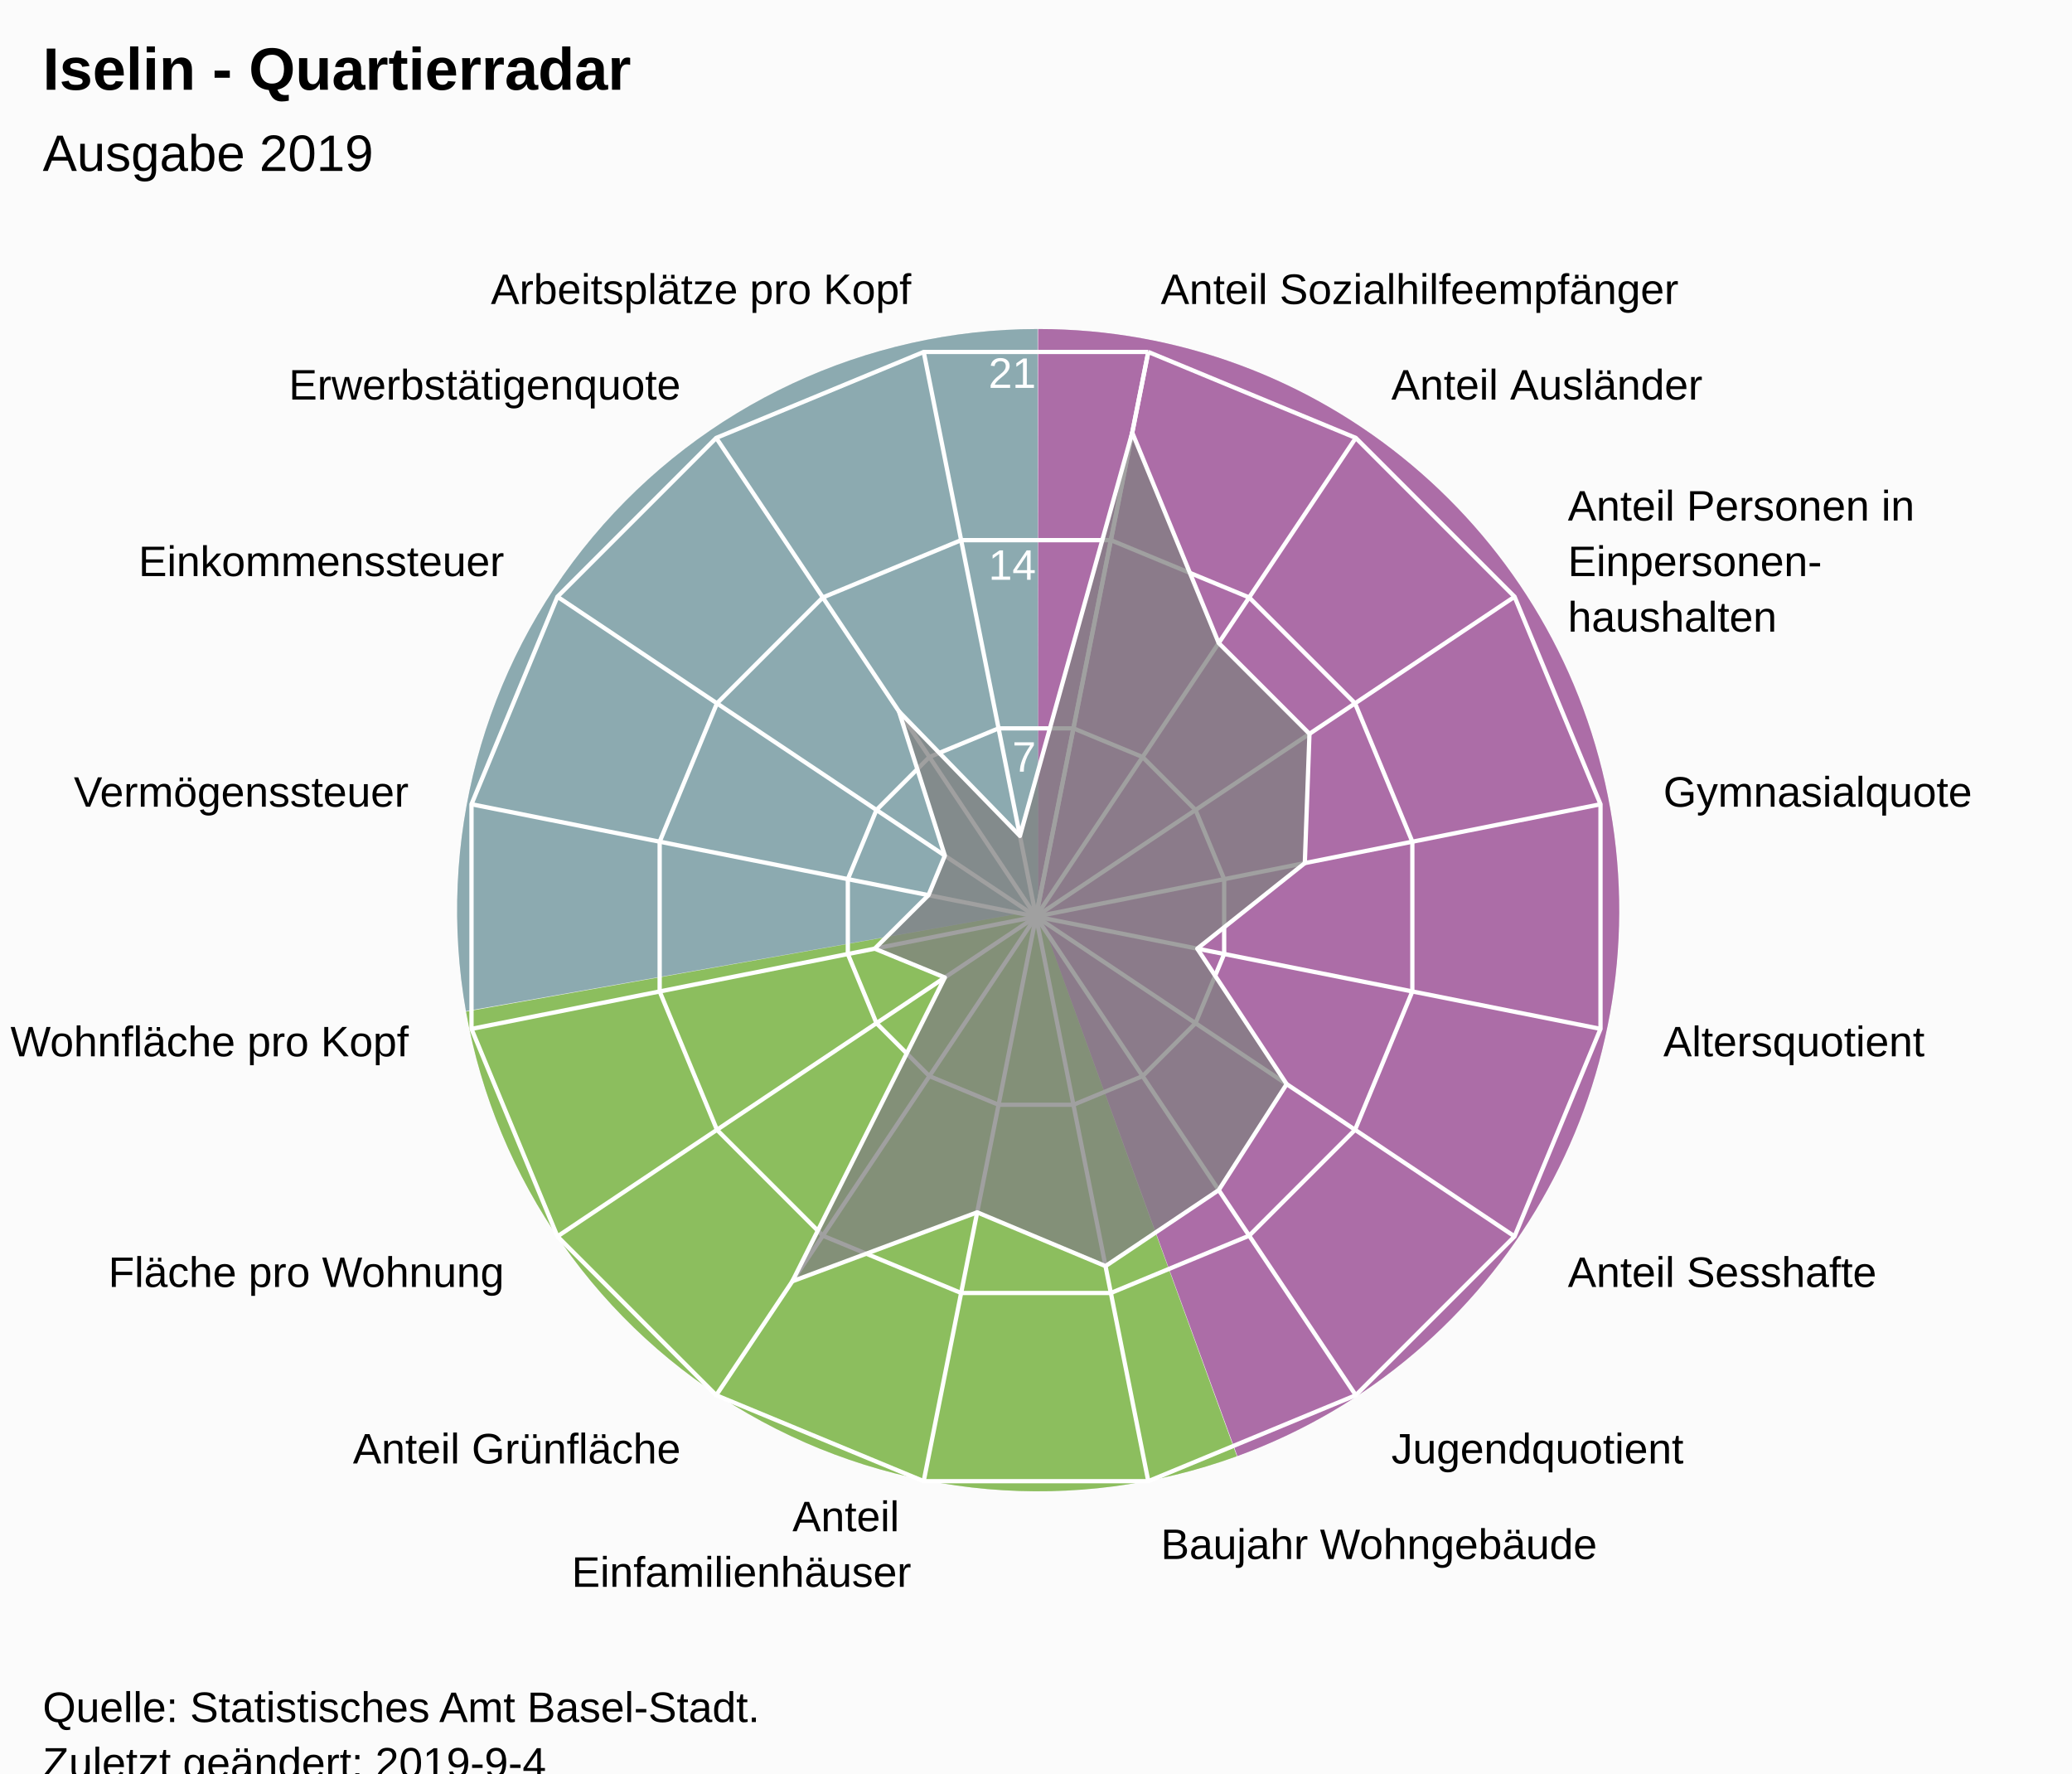
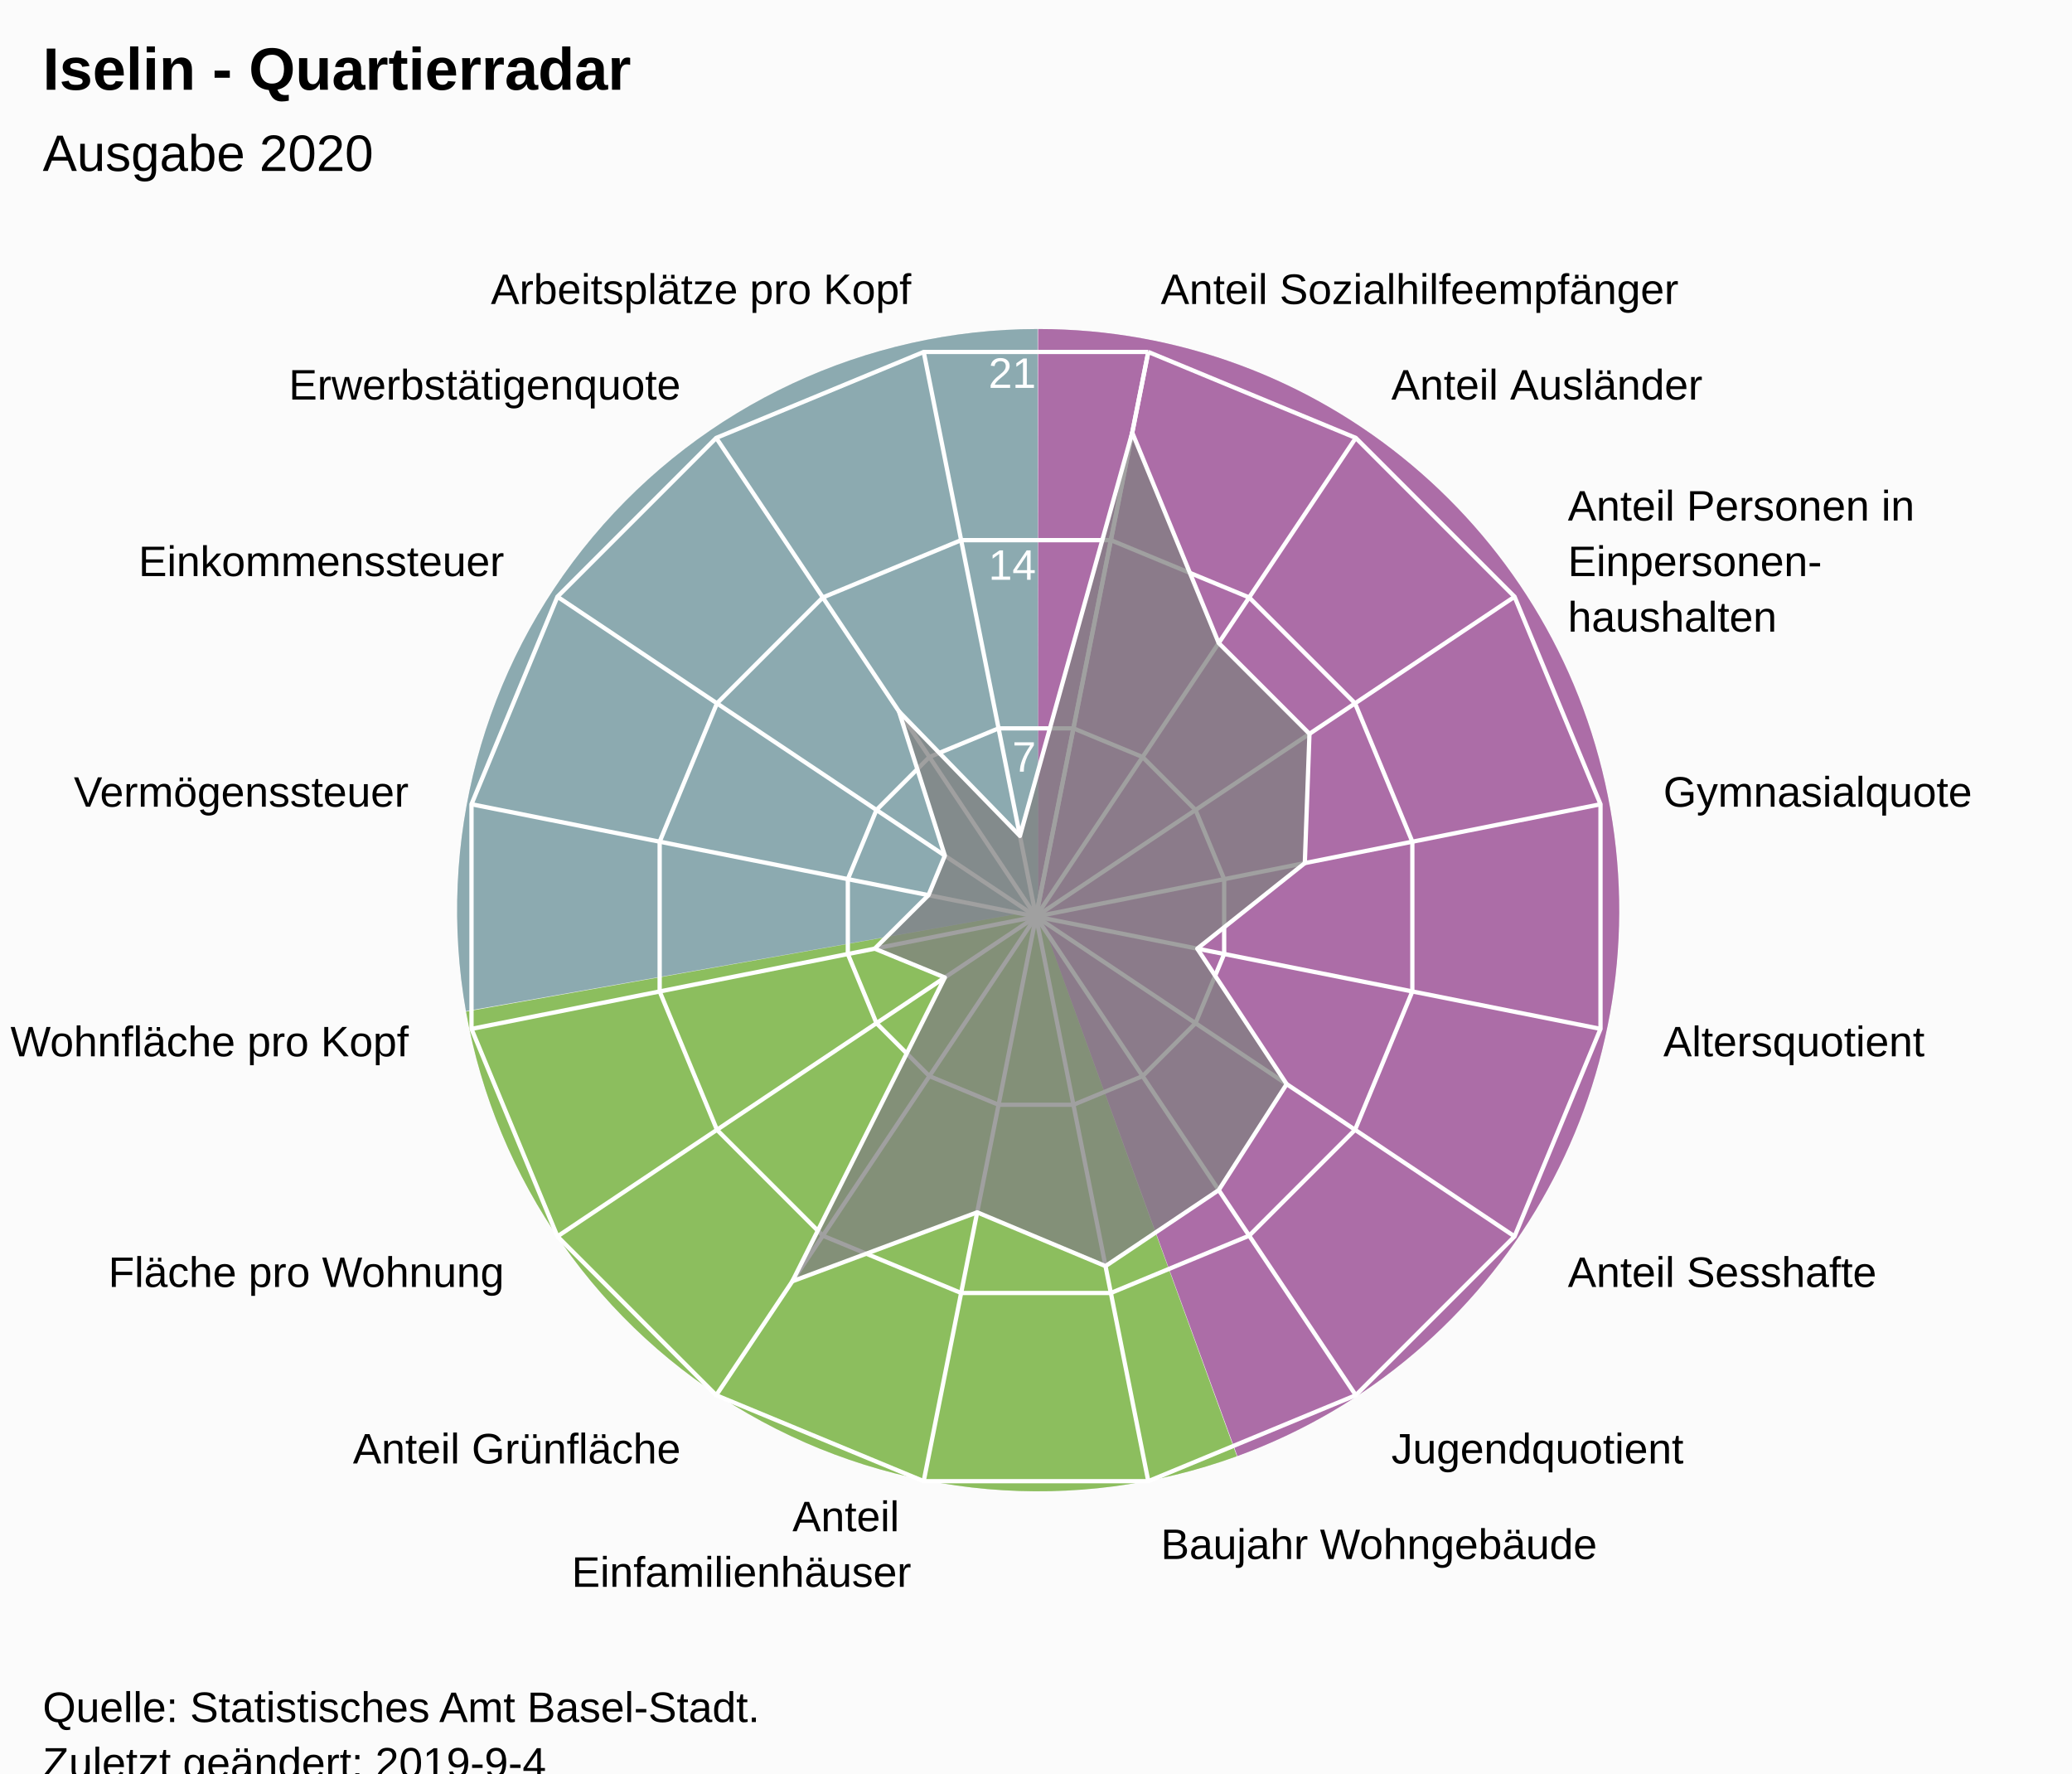
<svg xmlns="http://www.w3.org/2000/svg" version="1.1" class="highcharts-root" style="font-family:Arial;font-size:12px;" viewBox="0 0 485 415">
  <defs>
-     <clipPath id="highcharts-2avlp13-7">
+     <clipPath id="highcharts-s6spqnr-7">
      <rect x="0" y="0" width="465" height="317" fill="none" />
    </clipPath>
-     <clipPath id="highcharts-2avlp13-9">
+     <clipPath id="highcharts-s6spqnr-9">
      <circle cx="232.5" cy="158.5" r="134.725" />
    </clipPath>
  </defs>
  <rect fill="#fbfbfb" class="highcharts-background" x="0" y="0" width="485" height="428" rx="0" ry="0" />
  <rect fill="none" class="highcharts-plot-background" x="10" y="56" width="465" height="317" />
  <path fill="#923F8D" d="M 243 77 A 136 136 0 0 1 289.643 340.752 L 243 213 A 0 0 0 0 0 243 213 Z" fill-opacity="0.5" />
  <path fill="#68AB2B" d="M 289.515 340.798 A 136 136 0 0 1 109.09 236.75 L 243 213 A 0 0 0 0 0 243 213 Z" fill-opacity="0.5" />
  <path fill="#689199" d="M 109.066 236.616 A 136 136 0 0 1 242.864 77 L 243 213 A 0 0 0 0 0 243 213 Z" fill-opacity="0.5" />
  <path fill="#923F8D" d="M 243 77 A 136 136 0 0 1 289.643 340.752 L 243 213 A 0 0 0 0 0 243 213 Z" fill-opacity="0.5" />
  <path fill="#68AB2B" d="M 289.515 340.798 A 136 136 0 0 1 109.09 236.75 L 243 213 A 0 0 0 0 0 243 213 Z" fill-opacity="0.5" />
  <path fill="#689199" d="M 109.066 236.616 A 136 136 0 0 1 242.864 77 L 243 213 A 0 0 0 0 0 243 213 Z" fill-opacity="0.5" />
  <g class="highcharts-pane-group" data-z-index="0" />
  <g class="highcharts-grid highcharts-xaxis-grid " data-z-index="1">
    <path fill="none" stroke="white" stroke-width="1" data-z-index="1" class="highcharts-grid-line" d="M 242.5 214.5 L 268.784 82.364" opacity="1" />
    <path fill="none" stroke="white" stroke-width="1" data-z-index="1" class="highcharts-grid-line" d="M 242.5 214.5 L 317.349 102.48" opacity="1" />
    <path fill="none" stroke="white" stroke-width="1" data-z-index="1" class="highcharts-grid-line" d="M 242.5 214.5 L 354.52 139.651" opacity="1" />
    <path fill="none" stroke="white" stroke-width="1" data-z-index="1" class="highcharts-grid-line" d="M 242.5 214.5 L 374.636 188.216" opacity="1" />
    <path fill="none" stroke="white" stroke-width="1" data-z-index="1" class="highcharts-grid-line" d="M 242.5 214.5 L 374.636 240.784" opacity="1" />
    <path fill="none" stroke="white" stroke-width="1" data-z-index="1" class="highcharts-grid-line" d="M 242.5 214.5 L 354.52 289.349" opacity="1" />
    <path fill="none" stroke="white" stroke-width="1" data-z-index="1" class="highcharts-grid-line" d="M 242.5 214.5 L 317.349 326.52" opacity="1" />
    <path fill="none" stroke="white" stroke-width="1" data-z-index="1" class="highcharts-grid-line" d="M 242.5 214.5 L 268.784 346.636" opacity="1" />
    <path fill="none" stroke="white" stroke-width="1" data-z-index="1" class="highcharts-grid-line" d="M 242.5 214.5 L 216.216 346.636" opacity="1" />
    <path fill="none" stroke="white" stroke-width="1" data-z-index="1" class="highcharts-grid-line" d="M 242.5 214.5 L 167.651 326.52" opacity="1" />
    <path fill="none" stroke="white" stroke-width="1" data-z-index="1" class="highcharts-grid-line" d="M 242.5 214.5 L 130.48 289.349" opacity="1" />
    <path fill="none" stroke="white" stroke-width="1" data-z-index="1" class="highcharts-grid-line" d="M 242.5 214.5 L 110.364 240.784" opacity="1" />
    <path fill="none" stroke="white" stroke-width="1" data-z-index="1" class="highcharts-grid-line" d="M 242.5 214.5 L 110.364 188.216" opacity="1" />
    <path fill="none" stroke="white" stroke-width="1" data-z-index="1" class="highcharts-grid-line" d="M 242.5 214.5 L 130.48 139.651" opacity="1" />
    <path fill="none" stroke="white" stroke-width="1" data-z-index="1" class="highcharts-grid-line" d="M 242.5 214.5 L 167.651 102.48" opacity="1" />
    <path fill="none" stroke="white" stroke-width="1" data-z-index="1" class="highcharts-grid-line" d="M 242.5 214.5 L 216.216 82.364" opacity="1" />
    <path fill="none" stroke="white" stroke-width="1" data-z-index="1" class="highcharts-grid-line" d="M 242.5 214.5 L 268.784 82.364" opacity="1" />
  </g>
  <g class="highcharts-grid highcharts-yaxis-grid " data-z-index="1">
    <path fill="none" stroke="white" stroke-width="1" data-z-index="1" class="highcharts-grid-line" d="M 242.5 214.5 L 242.5 214.5 L 242.5 214.5 L 242.5 214.5 L 242.5 214.5 L 242.5 214.5 L 242.5 214.5 L 242.5 214.5 L 242.5 214.5 L 242.5 214.5 L 242.5 214.5 L 242.5 214.5 L 242.5 214.5 L 242.5 214.5 L 242.5 214.5 L 242.5 214.5 L 242.5 214.5 L 242.5 214.5" opacity="1" />
    <path fill="none" stroke="white" stroke-width="1" data-z-index="1" class="highcharts-grid-line" d="M 251.261 170.455 L 251.261 170.455 L 233.739 170.455 L 217.55 177.16 L 205.16 189.55 L 198.455 205.739 L 198.455 223.261 L 205.16 239.45 L 217.55 251.84 L 233.739 258.545 L 251.261 258.545 L 267.45 251.84 L 279.84 239.45 L 286.545 223.261 L 286.545 205.739 L 279.84 189.55 L 267.45 177.16 L 251.261 170.455" opacity="1" />
    <path fill="none" stroke="white" stroke-width="1" data-z-index="1" class="highcharts-grid-line" d="M 260.022 126.409 L 260.022 126.409 L 224.978 126.409 L 192.601 139.82 L 167.82 164.601 L 154.409 196.978 L 154.409 232.022 L 167.82 264.399 L 192.601 289.18 L 224.978 302.591 L 260.022 302.591 L 292.399 289.18 L 317.18 264.399 L 330.591 232.022 L 330.591 196.978 L 317.18 164.601 L 292.399 139.82 L 260.022 126.409" opacity="1" />
    <path fill="none" stroke="white" stroke-width="1" data-z-index="1" class="highcharts-grid-line" d="M 268.784 82.364 L 268.784 82.364 L 216.216 82.364 L 167.651 102.48 L 130.48 139.651 L 110.364 188.216 L 110.364 240.784 L 130.48 289.349 L 167.651 326.52 L 216.216 346.636 L 268.784 346.636 L 317.349 326.52 L 354.52 289.349 L 374.636 240.784 L 374.636 188.216 L 354.52 139.651 L 317.349 102.48 L 268.784 82.364" opacity="1" />
  </g>
  <rect fill="none" class="highcharts-plot-border" data-z-index="1" x="10" y="56" width="465" height="317" />
  <g class="highcharts-axis highcharts-xaxis " data-z-index="2">
    <path fill="none" class="highcharts-axis-line" data-z-index="7" d="M 242.5 79.775 A 134.725 134.725 0 1 1 242.365 79.775 M 242.5 214.5 A 0 0 0 1 0 242.5 214.5 " />
  </g>
  <g class="highcharts-axis highcharts-yaxis " data-z-index="2">
    <path fill="none" class="highcharts-axis-line" data-z-index="7" d="M 242.5 214.5 L 242.5 79.775" />
  </g>
  <g class="highcharts-series-group" data-z-index="3">
-     <g data-z-index="0.1" class="highcharts-series highcharts-series-0 highcharts-area-series " transform="translate(10,56) scale(1 1)" clip-path="url(#highcharts-2avlp13-9)">
+     <g data-z-index="0.1" class="highcharts-series highcharts-series-0 highcharts-area-series " transform="translate(10,56) scale(1 1)" clip-path="url(#highcharts-s6spqnr-9)">
      <path fill="rgb(128,128,128)" fill-opacity="0.75" d="M 255.029 45.24 L 275.271 94.489 L 296.511 115.729 L 295.422 145.984 L 270.253 166.01 L 291.177 197.707 L 275.271 222.511 L 248.771 240.299 L 218.732 227.714 L 175.472 243.848 L 211.163 172.757 L 194.747 166.01 L 207.331 153.494 L 211.163 144.243 L 200.422 110.492 L 228.745 139.623 L 255.029 45.24 L 232.5 158.5 L 232.5 158.5 L 232.5 158.5 L 232.5 158.5 L 232.5 158.5 L 232.5 158.5 L 232.5 158.5 L 232.5 158.5 L 232.5 158.5 L 232.5 158.5 L 232.5 158.5 L 232.5 158.5 L 232.5 158.5 L 232.5 158.5 L 232.5 158.5 L 232.5 158.5 L 232.5 158.5" class="highcharts-area" data-z-index="0" />
      <path fill="none" d="M 255.029 45.24 L 275.271 94.489 L 296.511 115.729 L 295.422 145.984 L 270.253 166.01 L 291.177 197.707 L 275.271 222.511 L 248.771 240.299 L 218.732 227.714 L 175.472 243.848 L 211.163 172.757 L 194.747 166.01 L 207.331 153.494 L 211.163 144.243 L 200.422 110.492 L 228.745 139.623 L 255.029 45.24" class="highcharts-graph" data-z-index="1" stroke="white" stroke-width="1" stroke-linejoin="round" stroke-linecap="round" />
    </g>
    <g data-z-index="0.1" class="highcharts-markers highcharts-series-0 highcharts-area-series " transform="translate(10,56) scale(1 1)" clip-path="none" />
  </g>
  <text x="10" text-anchor="start" class="highcharts-title" data-z-index="4" style="color:#000000;font-size:14px;font-weight:bold;font-family:Arial;fill:#000000;" y="21">
    <tspan>Iselin - Quartierradar</tspan>
  </text>
  <text x="10" text-anchor="start" class="highcharts-subtitle" data-z-index="4" style="color:#000000;font-size:12px;font-weight:normal;font-family:Arial;fill:#000000;" y="40">
-     <tspan>Ausgabe 2019</tspan>
+     <tspan>Ausgabe 2020</tspan>
  </text>
  <g class="highcharts-axis-labels highcharts-xaxis-labels " data-z-index="7">
    <text x="271.71" style="color:#000000;cursor:default;font-size:10px;fill:#000000;" transform="translate(0,0)" text-anchor="start" y="71.152" opacity="1">
      <tspan>Anteil Sozialhilfeempfänger</tspan>
    </text>
    <text x="325.683" style="color:#000000;cursor:default;font-size:10px;fill:#000000;" transform="translate(0,0)" text-anchor="start" y="93.508" opacity="1">
      <tspan>Anteil Ausländer</tspan>
    </text>
    <text x="366.992" style="color:#000000;cursor:default;font-size:10px;fill:#000000;" transform="translate(0,0)" text-anchor="start" y="121.817" opacity="1">
      <tspan>Anteil Personen in</tspan>
      <tspan dy="13" x="366.992">Einpersonen-</tspan>
      <tspan dy="13" x="366.992">haushalten</tspan>
    </text>
    <text x="389.348" style="color:#000000;cursor:default;font-size:10px;fill:#000000;" transform="translate(0,0)" text-anchor="start" y="188.79" opacity="1">
      <tspan>Gymnasialquote</tspan>
    </text>
    <text x="389.348" style="color:#000000;cursor:default;font-size:10px;fill:#000000;" transform="translate(0,0)" text-anchor="start" y="247.21" opacity="1">
      <tspan>Altersquotient</tspan>
    </text>
    <text x="366.992" style="color:#000000;cursor:default;font-size:10px;fill:#000000;" transform="translate(0,0)" text-anchor="start" y="301.183" opacity="1">
      <tspan>Anteil Sesshafte</tspan>
    </text>
    <text x="325.683" style="color:#000000;cursor:default;font-size:10px;fill:#000000;" transform="translate(0,0)" text-anchor="start" y="342.492" opacity="1">
      <tspan>Jugendquotient</tspan>
    </text>
    <text x="271.71" style="color:#000000;cursor:default;font-size:10px;fill:#000000;" transform="translate(0,0)" text-anchor="start" y="364.848" opacity="1">
      <tspan>Baujahr Wohngebäude</tspan>
    </text>
    <text x="213.29" style="color:#000000;cursor:default;font-size:10px;fill:#000000;" transform="translate(0,0)" text-anchor="end" y="358.348" opacity="1">
      <tspan>Anteil</tspan>
      <tspan dy="13" x="213.29">Einfamilienhäuser</tspan>
    </text>
    <text x="159.317" style="color:#000000;cursor:default;font-size:10px;fill:#000000;" transform="translate(0,0)" text-anchor="end" y="342.492" opacity="1">
      <tspan>Anteil Grünfläche</tspan>
    </text>
    <text x="118.008" style="color:#000000;cursor:default;font-size:10px;fill:#000000;" transform="translate(0,0)" text-anchor="end" y="301.183" opacity="1">
      <tspan>Fläche pro Wohnung</tspan>
    </text>
    <text x="95.652" style="color:#000000;cursor:default;font-size:10px;fill:#000000;" transform="translate(0,0)" text-anchor="end" y="247.21" opacity="1">
      <tspan>Wohnfläche pro Kopf</tspan>
    </text>
    <text x="95.652" style="color:#000000;cursor:default;font-size:10px;fill:#000000;" transform="translate(0,0)" text-anchor="end" y="188.79" opacity="1">
      <tspan>Vermögenssteuer</tspan>
    </text>
    <text x="118.008" style="color:#000000;cursor:default;font-size:10px;fill:#000000;" transform="translate(0,0)" text-anchor="end" y="134.817" opacity="1">
      <tspan>Einkommenssteuer</tspan>
    </text>
    <text x="159.317" style="color:#000000;cursor:default;font-size:10px;fill:#000000;" transform="translate(0,0)" text-anchor="end" y="93.508" opacity="1">
      <tspan>Erwerbstätigenquote</tspan>
    </text>
    <text x="213.29" style="color:#000000;cursor:default;font-size:10px;fill:#000000;" transform="translate(0,0)" text-anchor="end" y="71.152" opacity="1">
      <tspan>Arbeitsplätze pro Kopf</tspan>
    </text>
    <text x="0" style="color:#000000;cursor:default;font-size:10px;fill:#000000;" transform="translate(0,0)" text-anchor="middle" y="-9999">16</text>
  </g>
  <g class="highcharts-axis-labels highcharts-yaxis-labels " data-z-index="7">
    <text x="0" style="color:white;cursor:default;font-size:10px;fill:white;" text-anchor="end" transform="translate(0,0)" y="-9999">0</text>
    <text x="242.5" style="color:white;cursor:default;font-size:10px;fill:white;" text-anchor="end" transform="translate(0,0)" y="180.592" opacity="1">7</text>
    <text x="242.5" style="color:white;cursor:default;font-size:10px;fill:white;" text-anchor="end" transform="translate(0,0)" y="135.683" opacity="1">14</text>
    <text x="242.5" style="color:white;cursor:default;font-size:10px;fill:white;" text-anchor="end" transform="translate(0,0)" y="90.775" opacity="1">21</text>
  </g>
  <text x="10" class="highcharts-credits" text-anchor="start" data-z-index="8" style="cursor:default;color:#000000;font-size:10px;fill:#000000;" y="403">
    <tspan>Quelle: Statistisches Amt Basel-Stadt.</tspan>
    <tspan x="10" dy="13">Zuletzt geändert: 2019-9-4</tspan>
  </text>
</svg>
